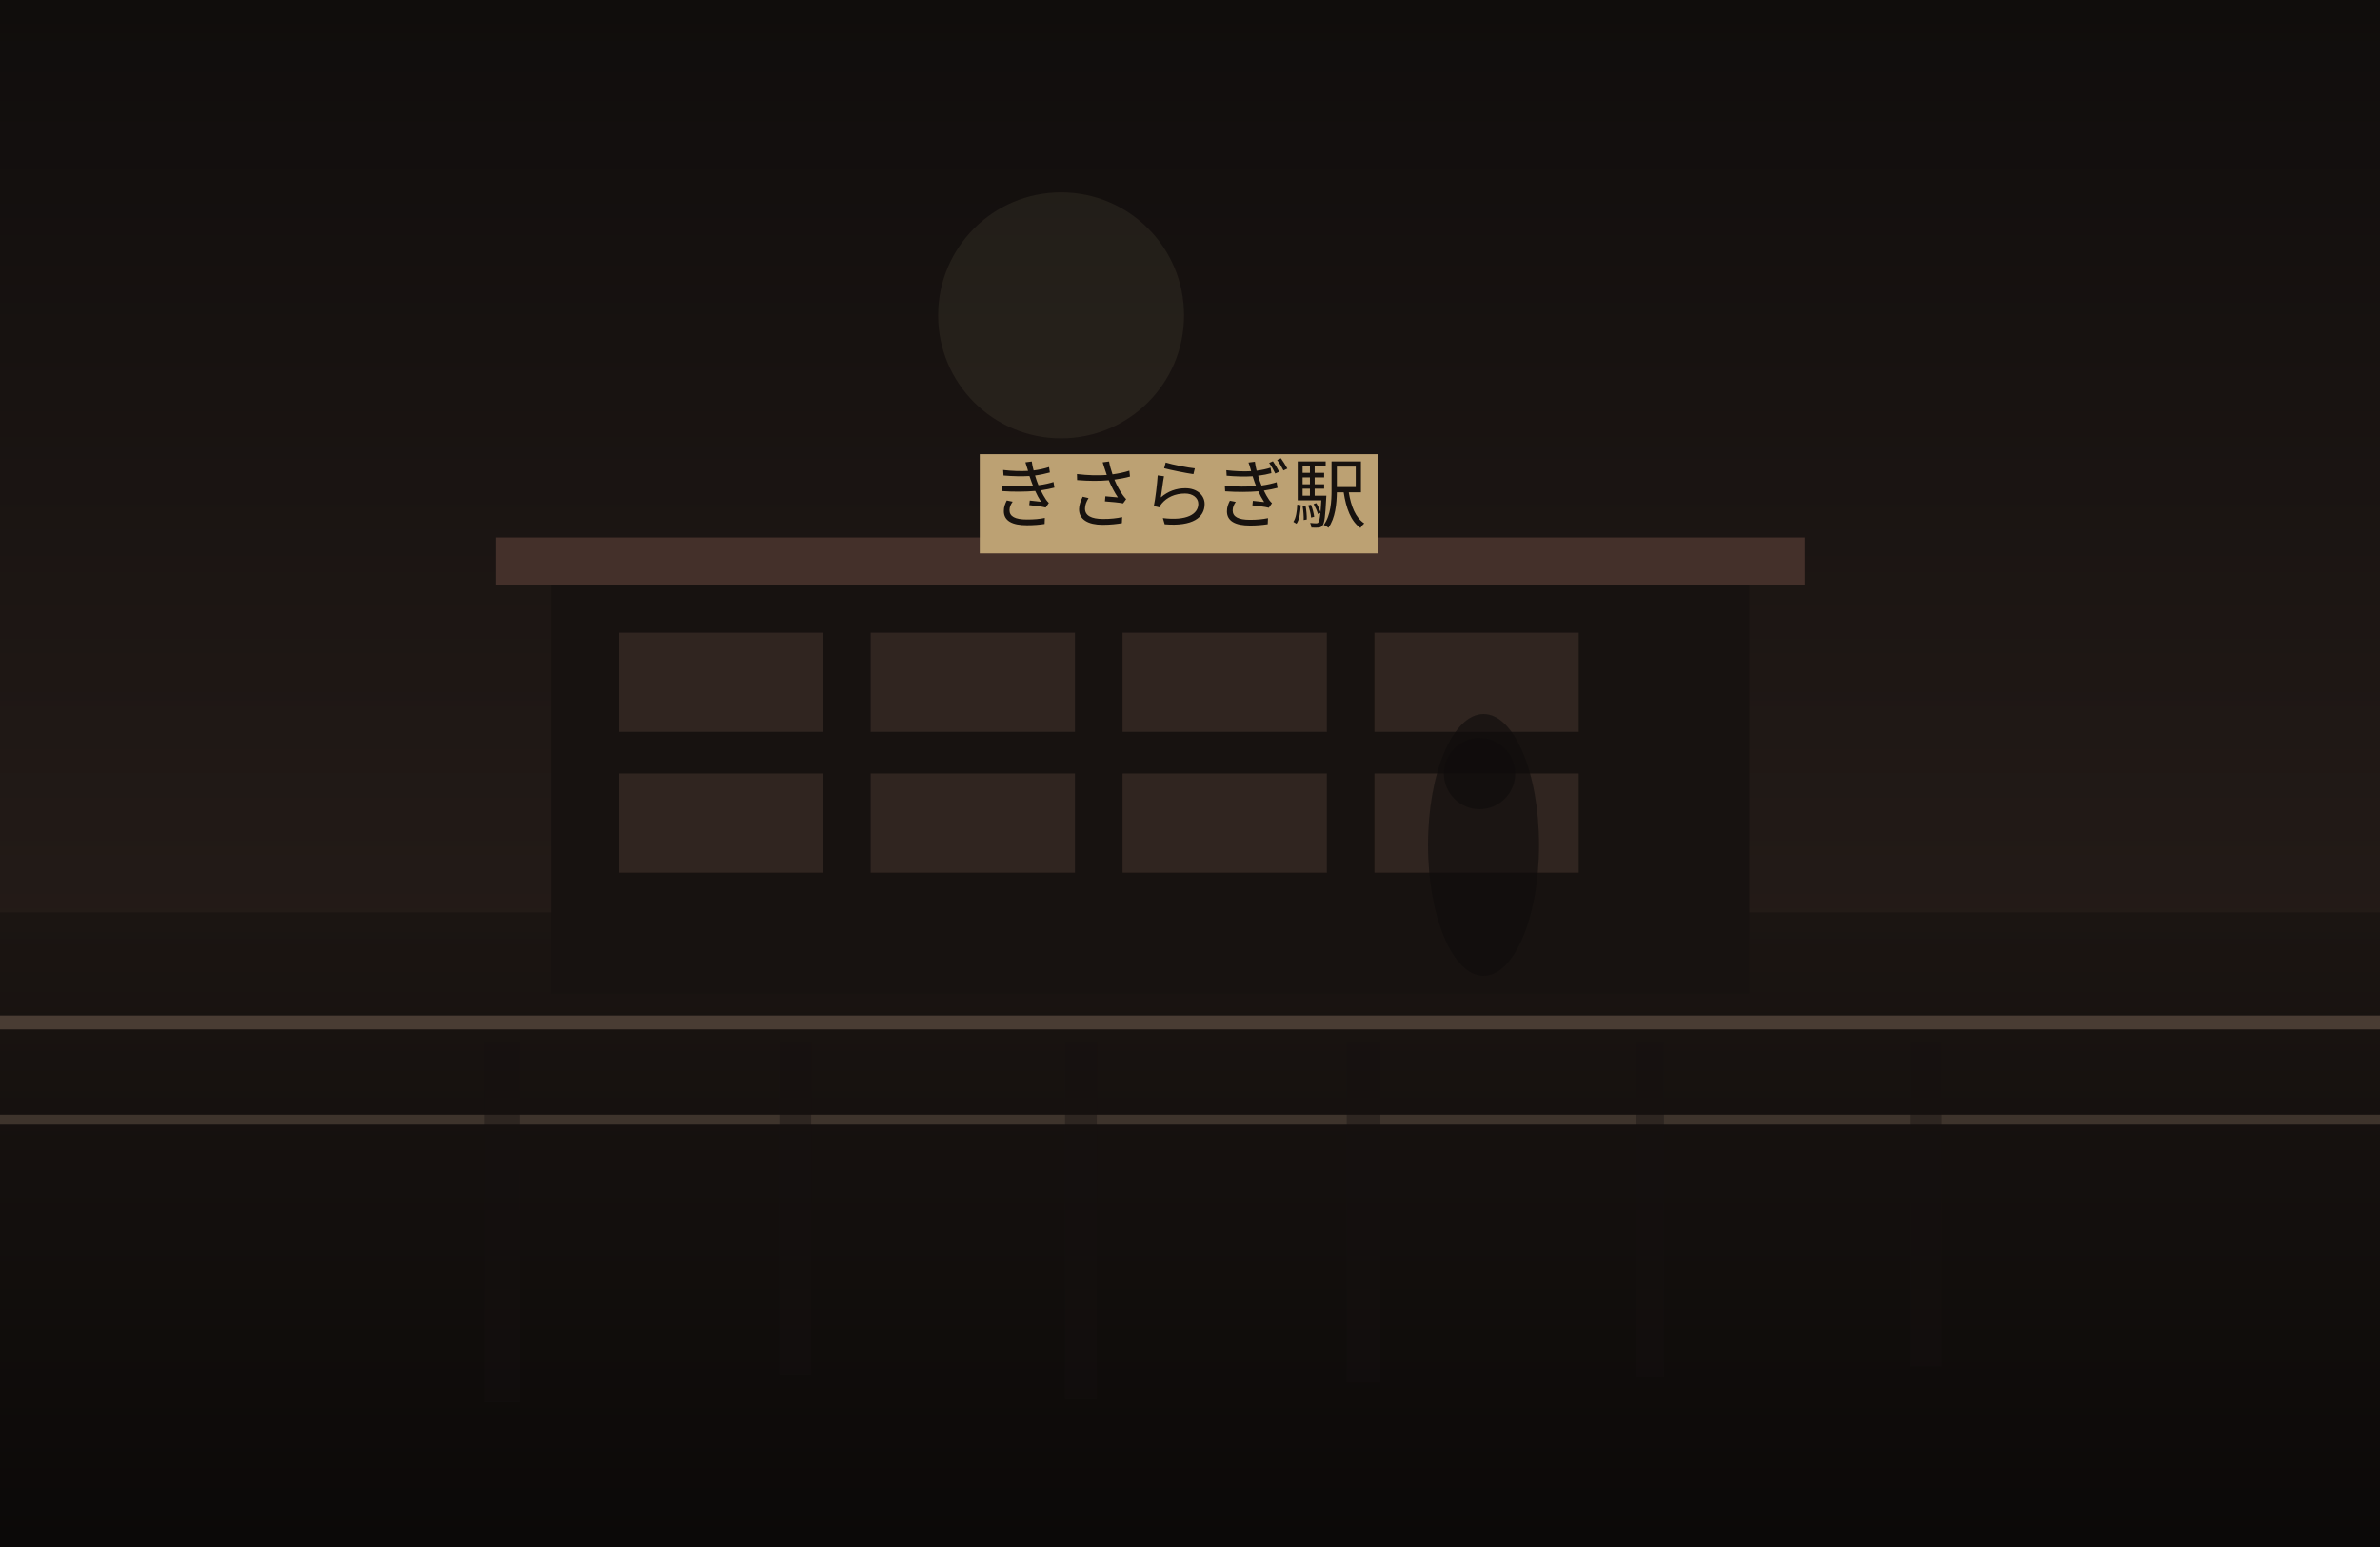
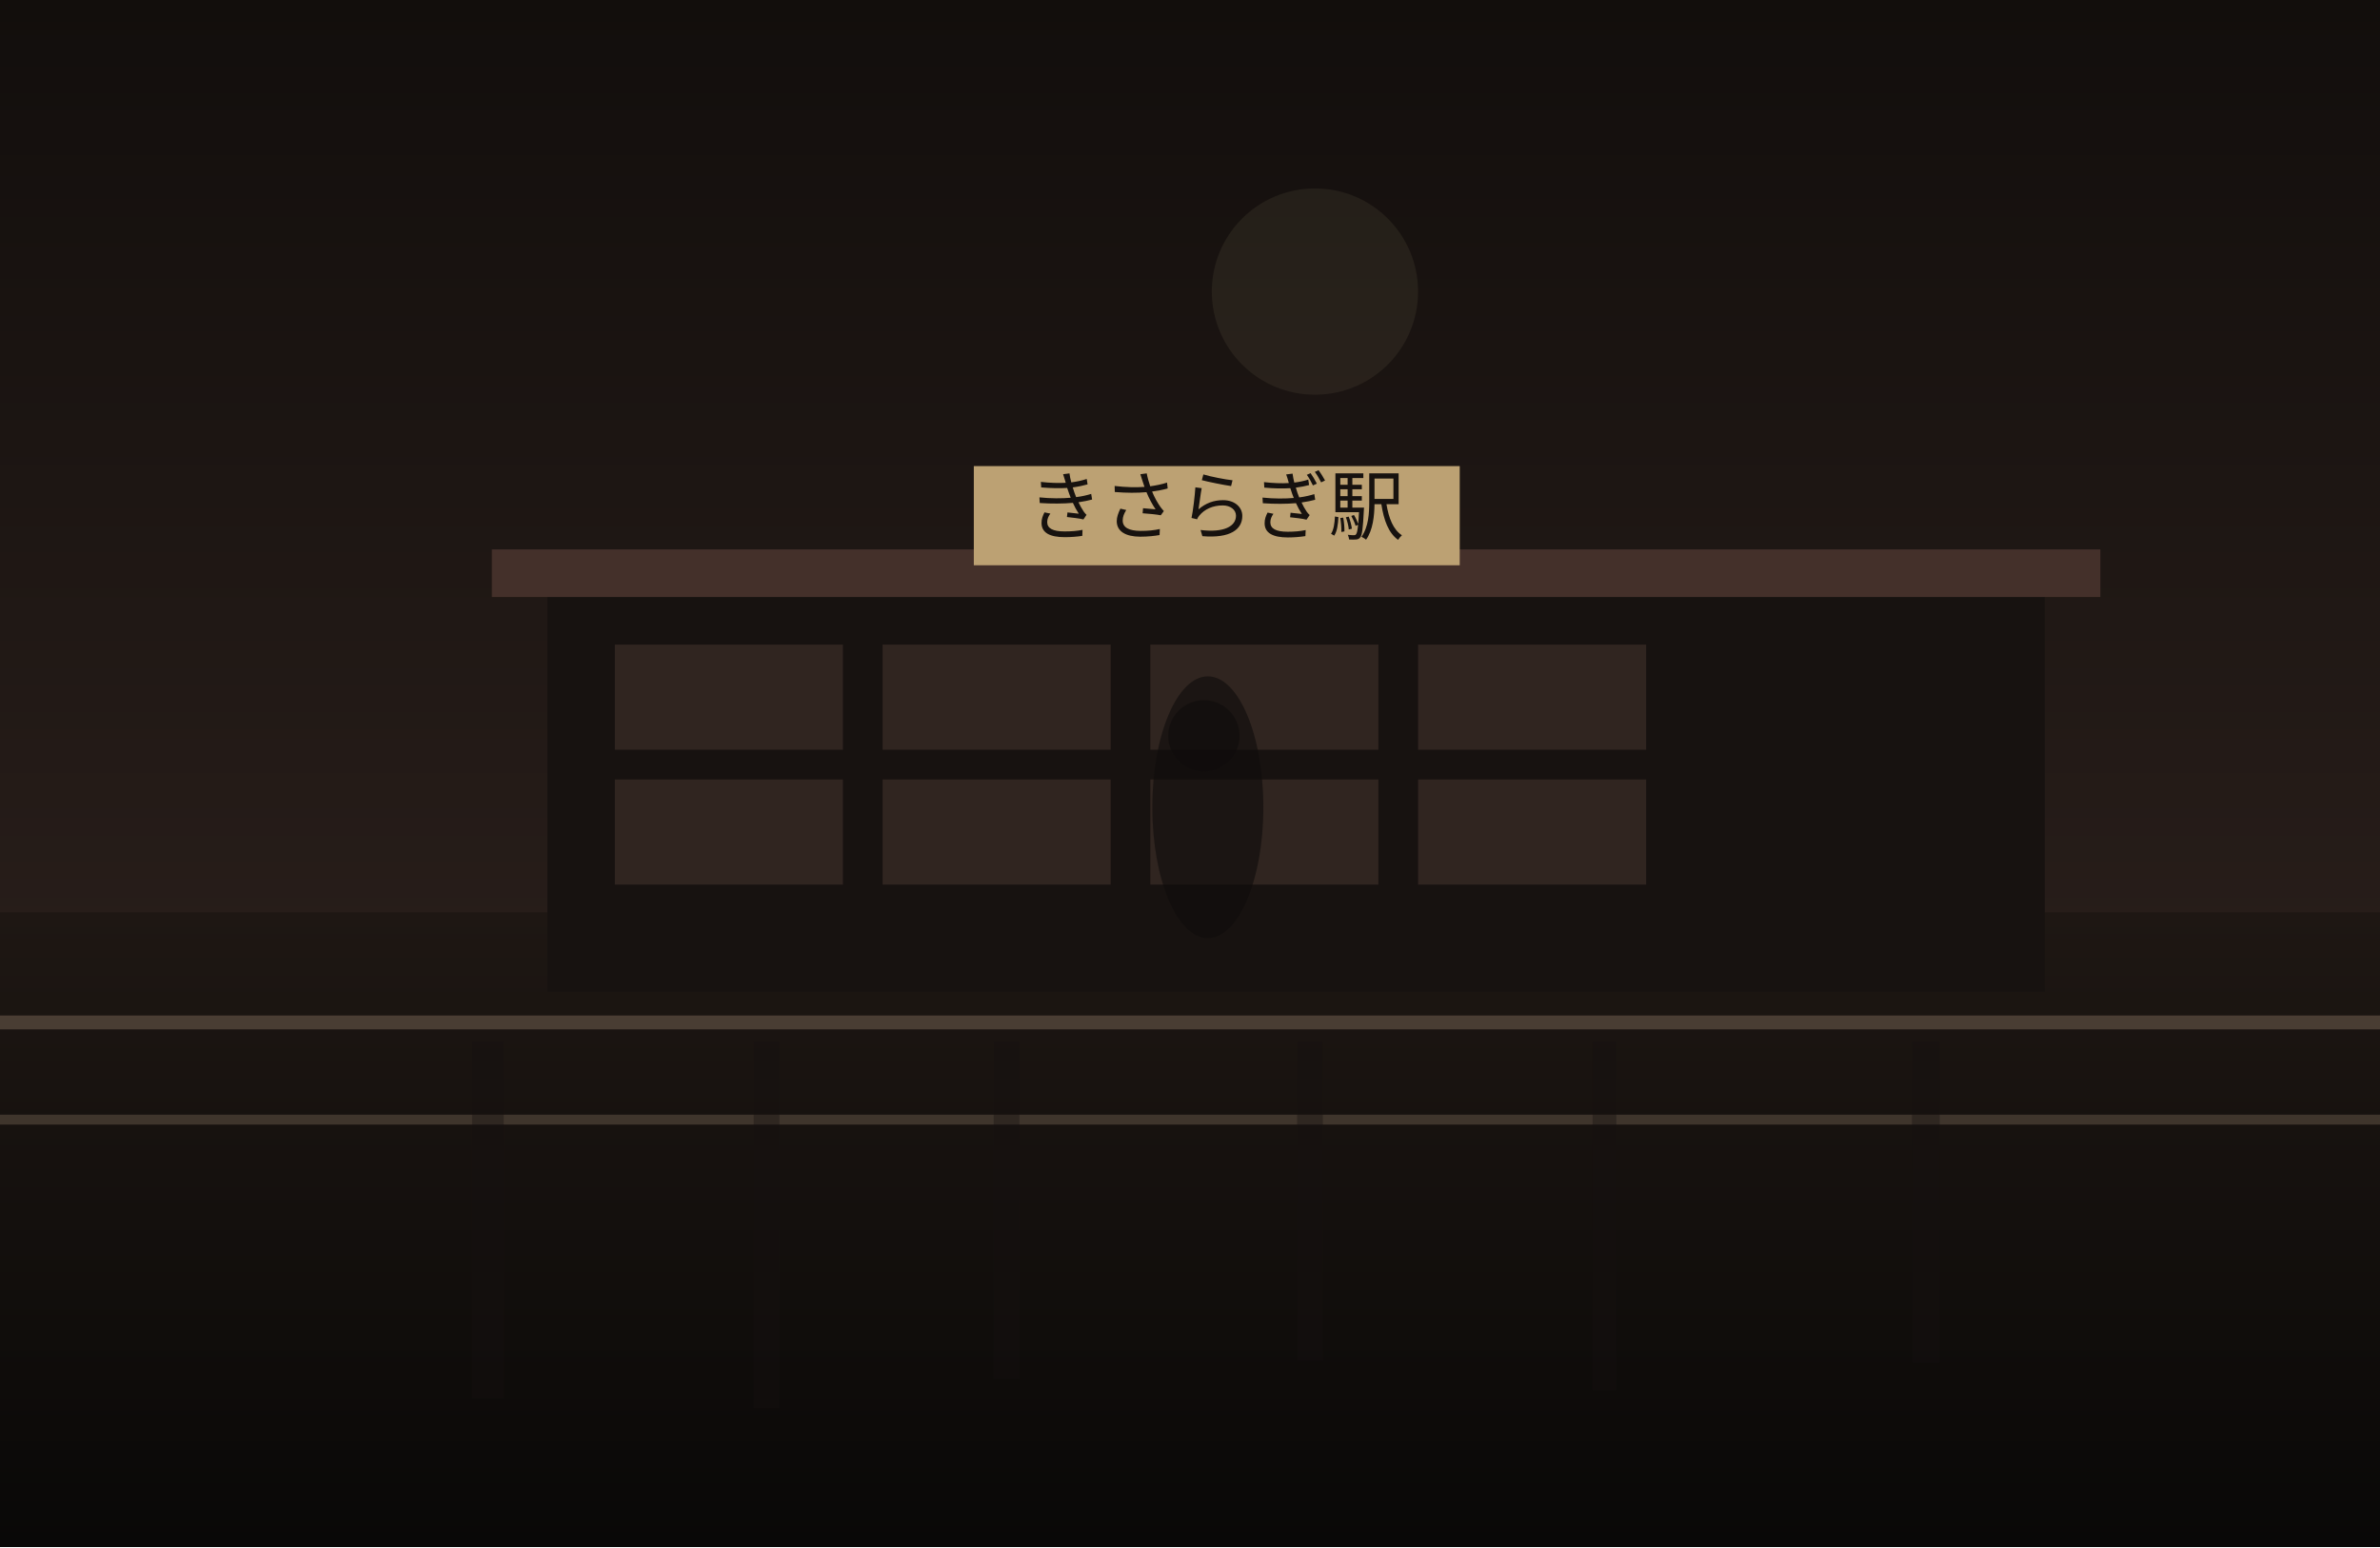
<svg xmlns="http://www.w3.org/2000/svg" width="1200" height="780" viewBox="0 0 1200 780" fill="none">
  <defs>
    <linearGradient id="sky" x1="600" y1="0" x2="600" y2="780" gradientUnits="userSpaceOnUse">
-       <stop stop-color="#100D0C" />
-       <stop offset="1" stop-color="#30241F" />
+       <stop stop-color="#120E0C" />
+       <stop offset="1" stop-color="#352722" />
    </linearGradient>
    <linearGradient id="ground" x1="600" y1="460" x2="600" y2="780" gradientUnits="userSpaceOnUse">
-       <stop stop-color="#1B1512" />
-       <stop offset="1" stop-color="#0B0908" />
+       <stop stop-color="#1E1713" />
+       <stop offset="1" stop-color="#090807" />
    </linearGradient>
  </defs>
  <rect width="1200" height="780" fill="url(#sky)" />
-   <circle cx="535" cy="159" r="62" fill="#D2BC91" fill-opacity="0.08" />
+   <circle cx="663" cy="147" r="52" fill="#D2BC91" fill-opacity="0.08" />
  <rect y="460" width="1200" height="320" fill="url(#ground)" />
-   <rect x="278" y="291" width="604" height="210" fill="#171210" />
-   <rect x="250" y="271" width="660" height="24" fill="#44302A" />
-   <rect x="312" y="319" width="103" height="50" fill="#332721" opacity="0.9" />
-   <rect x="439" y="319" width="103" height="50" fill="#332721" opacity="0.9" />
-   <rect x="566" y="319" width="103" height="50" fill="#332721" opacity="0.9" />
-   <rect x="693" y="319" width="103" height="50" fill="#332721" opacity="0.9" />
-   <rect x="312" y="390" width="103" height="50" fill="#332721" opacity="0.9" />
-   <rect x="439" y="390" width="103" height="50" fill="#332721" opacity="0.9" />
-   <rect x="566" y="390" width="103" height="50" fill="#332721" opacity="0.9" />
-   <rect x="693" y="390" width="103" height="50" fill="#332721" opacity="0.9" />
-   <rect x="494" y="229" width="201" height="50" fill="#BCA173" />
-   <text x="594" y="263" text-anchor="middle" font-size="38" font-family="serif" fill="#17120F">きさらぎ駅</text>
+   <rect x="276" y="297" width="755" height="203" fill="#171210" />
+   <rect x="248" y="277" width="811" height="24" fill="#44302A" />
+   <rect x="310" y="325" width="115" height="53" fill="#332721" opacity="0.9" />
+   <rect x="445" y="325" width="115" height="53" fill="#332721" opacity="0.9" />
+   <rect x="580" y="325" width="115" height="53" fill="#332721" opacity="0.9" />
+   <rect x="715" y="325" width="115" height="53" fill="#332721" opacity="0.9" />
+   <rect x="310" y="393" width="115" height="53" fill="#332721" opacity="0.9" />
+   <rect x="445" y="393" width="115" height="53" fill="#332721" opacity="0.9" />
+   <rect x="580" y="393" width="115" height="53" fill="#332721" opacity="0.9" />
+   <rect x="715" y="393" width="115" height="53" fill="#332721" opacity="0.9" />
+   <rect x="491" y="235" width="245" height="50" fill="#BCA173" />
+   <text x="613" y="269" text-anchor="middle" font-size="38" font-family="serif" fill="#17120F">きさらぎ駅</text>
  <rect x="0" y="512" width="1200" height="7" fill="#6F5D4F" fill-opacity="0.56" />
  <rect x="0" y="562" width="1200" height="5" fill="#8A7562" fill-opacity="0.35" />
-   <rect x="244" y="525" width="18" height="182" fill="#151110" opacity="0.38" />
-   <rect x="393" y="525" width="16" height="168" fill="#151110" opacity="0.38" />
-   <rect x="537" y="525" width="16" height="180" fill="#151110" opacity="0.38" />
-   <rect x="679" y="525" width="17" height="172" fill="#151110" opacity="0.38" />
-   <rect x="825" y="525" width="14" height="169" fill="#151110" opacity="0.38" />
-   <rect x="963" y="525" width="16" height="164" fill="#151110" opacity="0.38" />
-   <ellipse cx="748" cy="426" rx="28" ry="66" fill="#0F0C0B" opacity="0.62" />
-   <ellipse cx="746" cy="390" rx="18" ry="18" fill="#0F0C0B" opacity="0.62" />
+   <rect x="238" y="525" width="16" height="180" fill="#151110" opacity="0.38" />
+   <rect x="380" y="525" width="13" height="185" fill="#151110" opacity="0.38" />
+   <rect x="501" y="525" width="13" height="170" fill="#151110" opacity="0.38" />
+   <rect x="654" y="525" width="13" height="161" fill="#151110" opacity="0.38" />
+   <rect x="803" y="525" width="12" height="176" fill="#151110" opacity="0.38" />
+   <rect x="964" y="525" width="14" height="162" fill="#151110" opacity="0.38" />
+   <ellipse cx="609" cy="407" rx="28" ry="66" fill="#0F0C0B" opacity="0.62" />
+   <ellipse cx="607" cy="371" rx="18" ry="18" fill="#0F0C0B" opacity="0.62" />
</svg>
